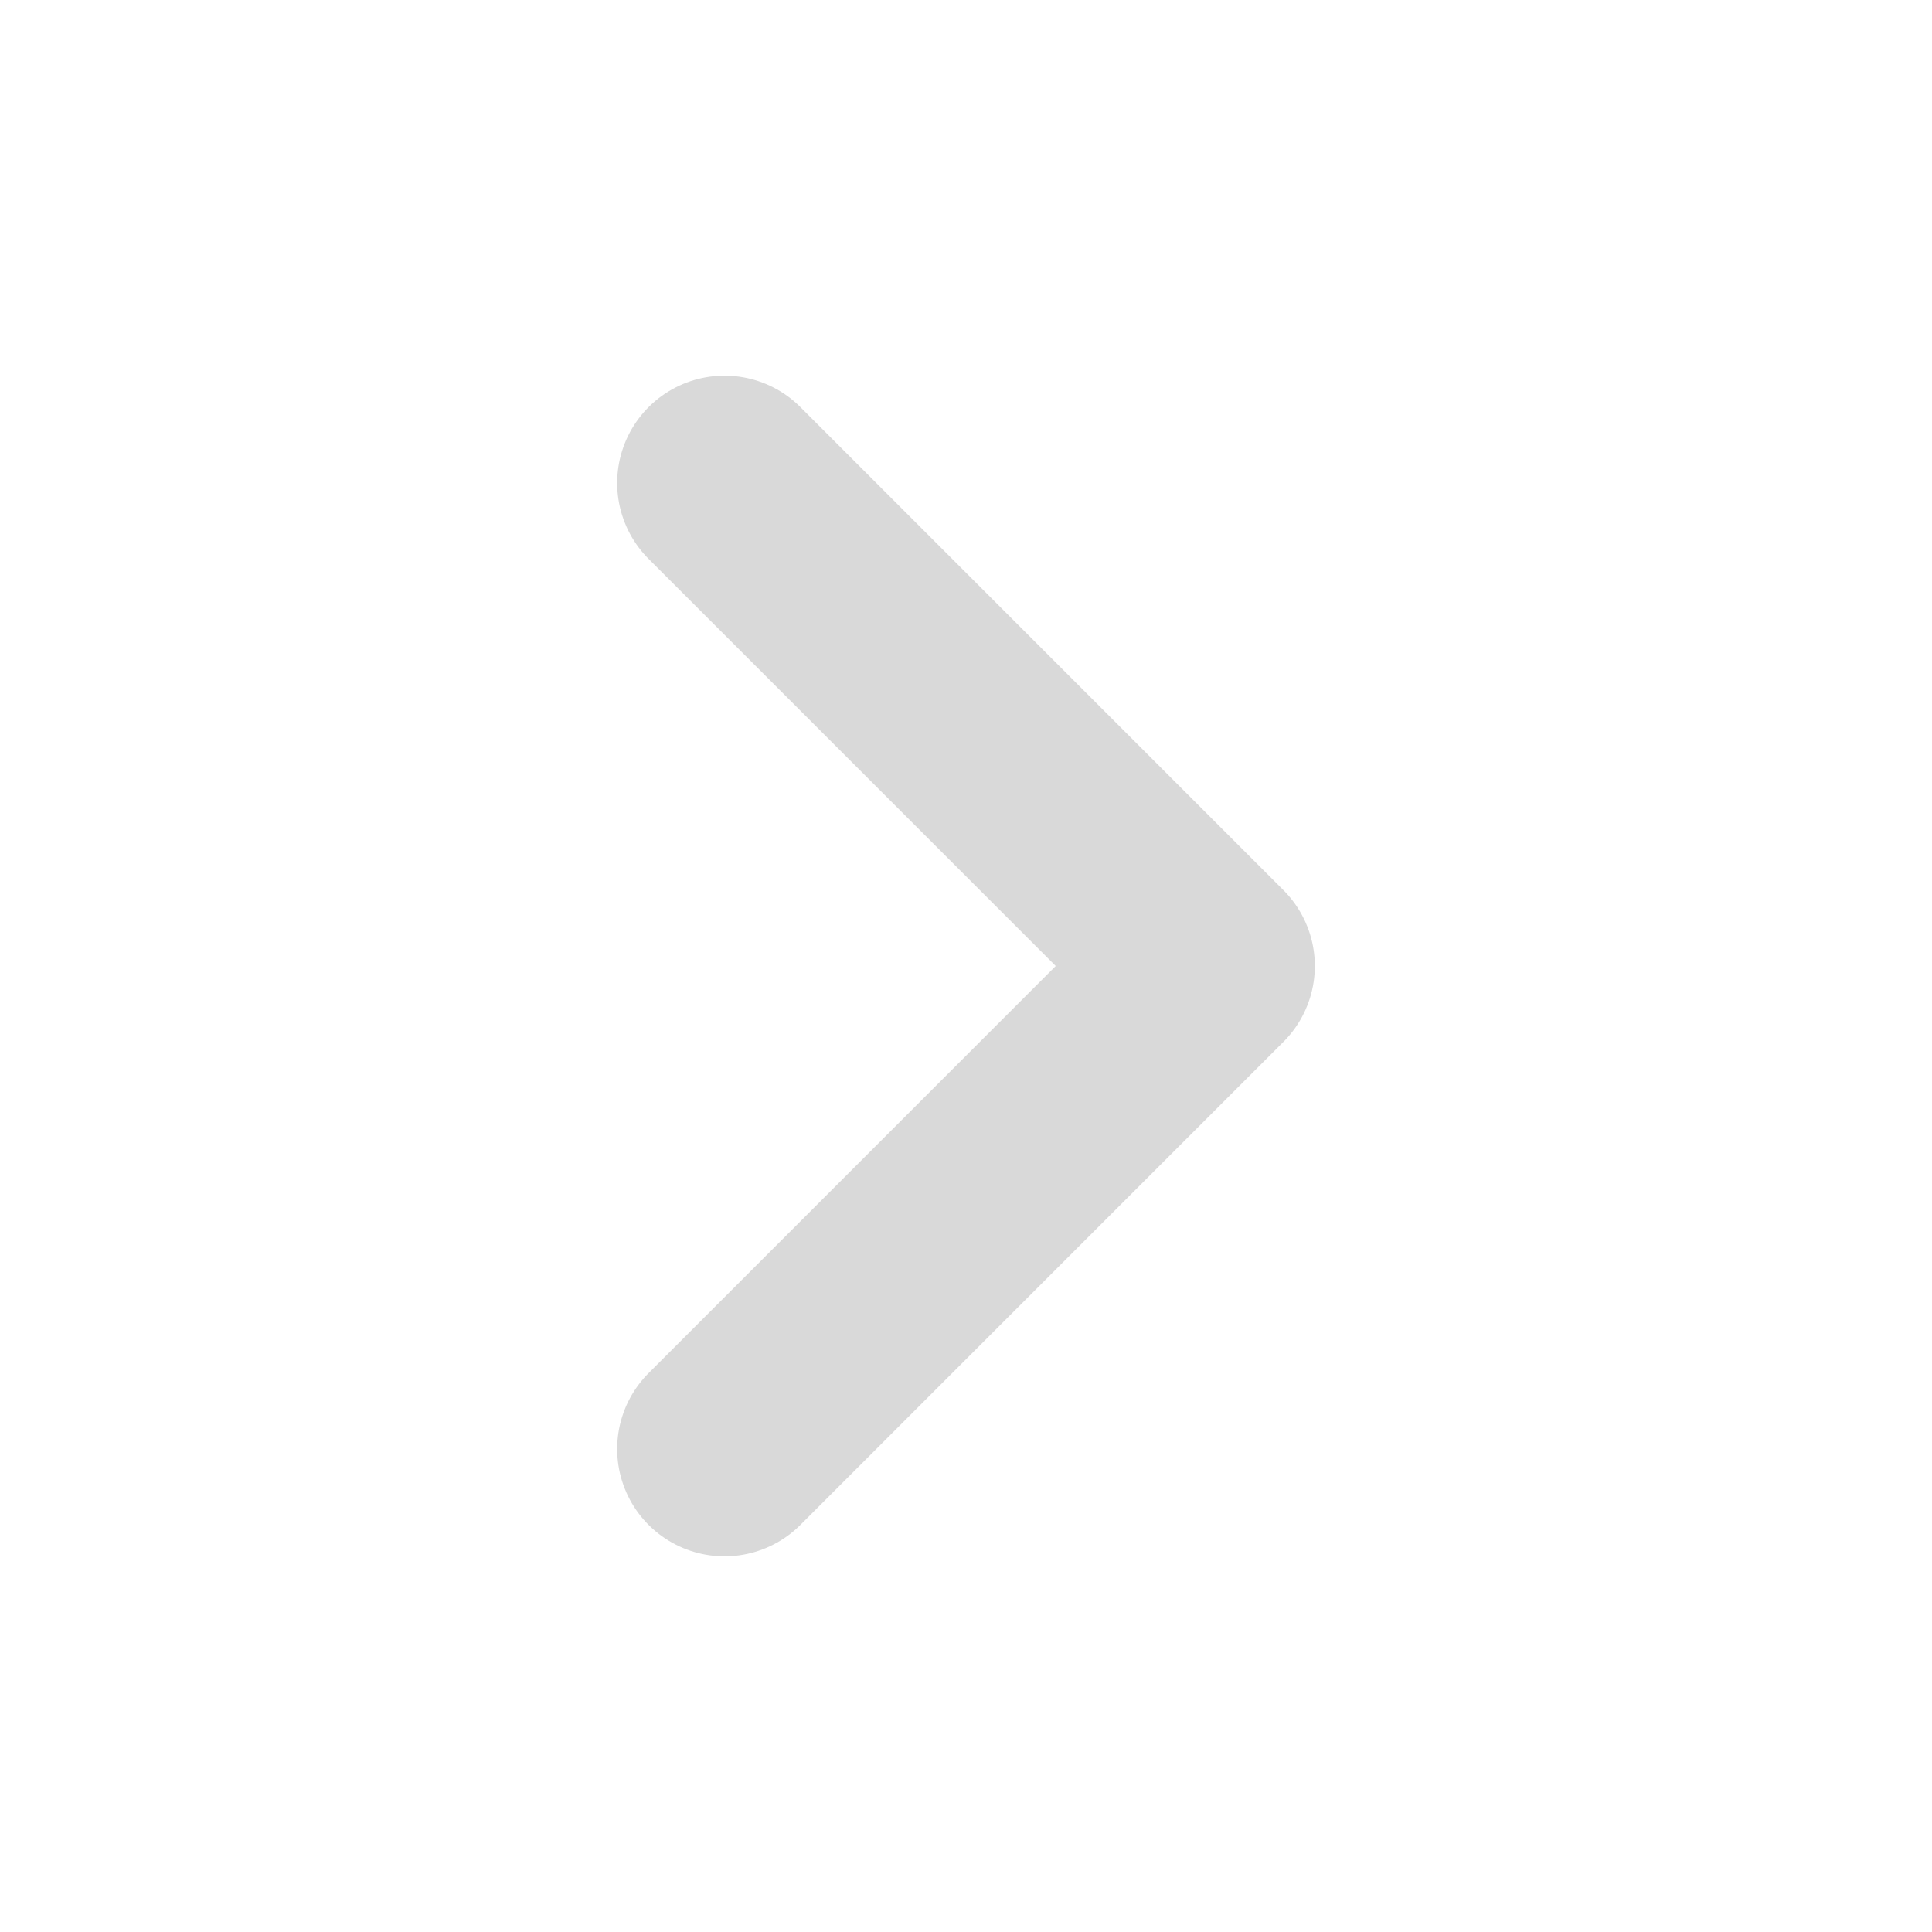
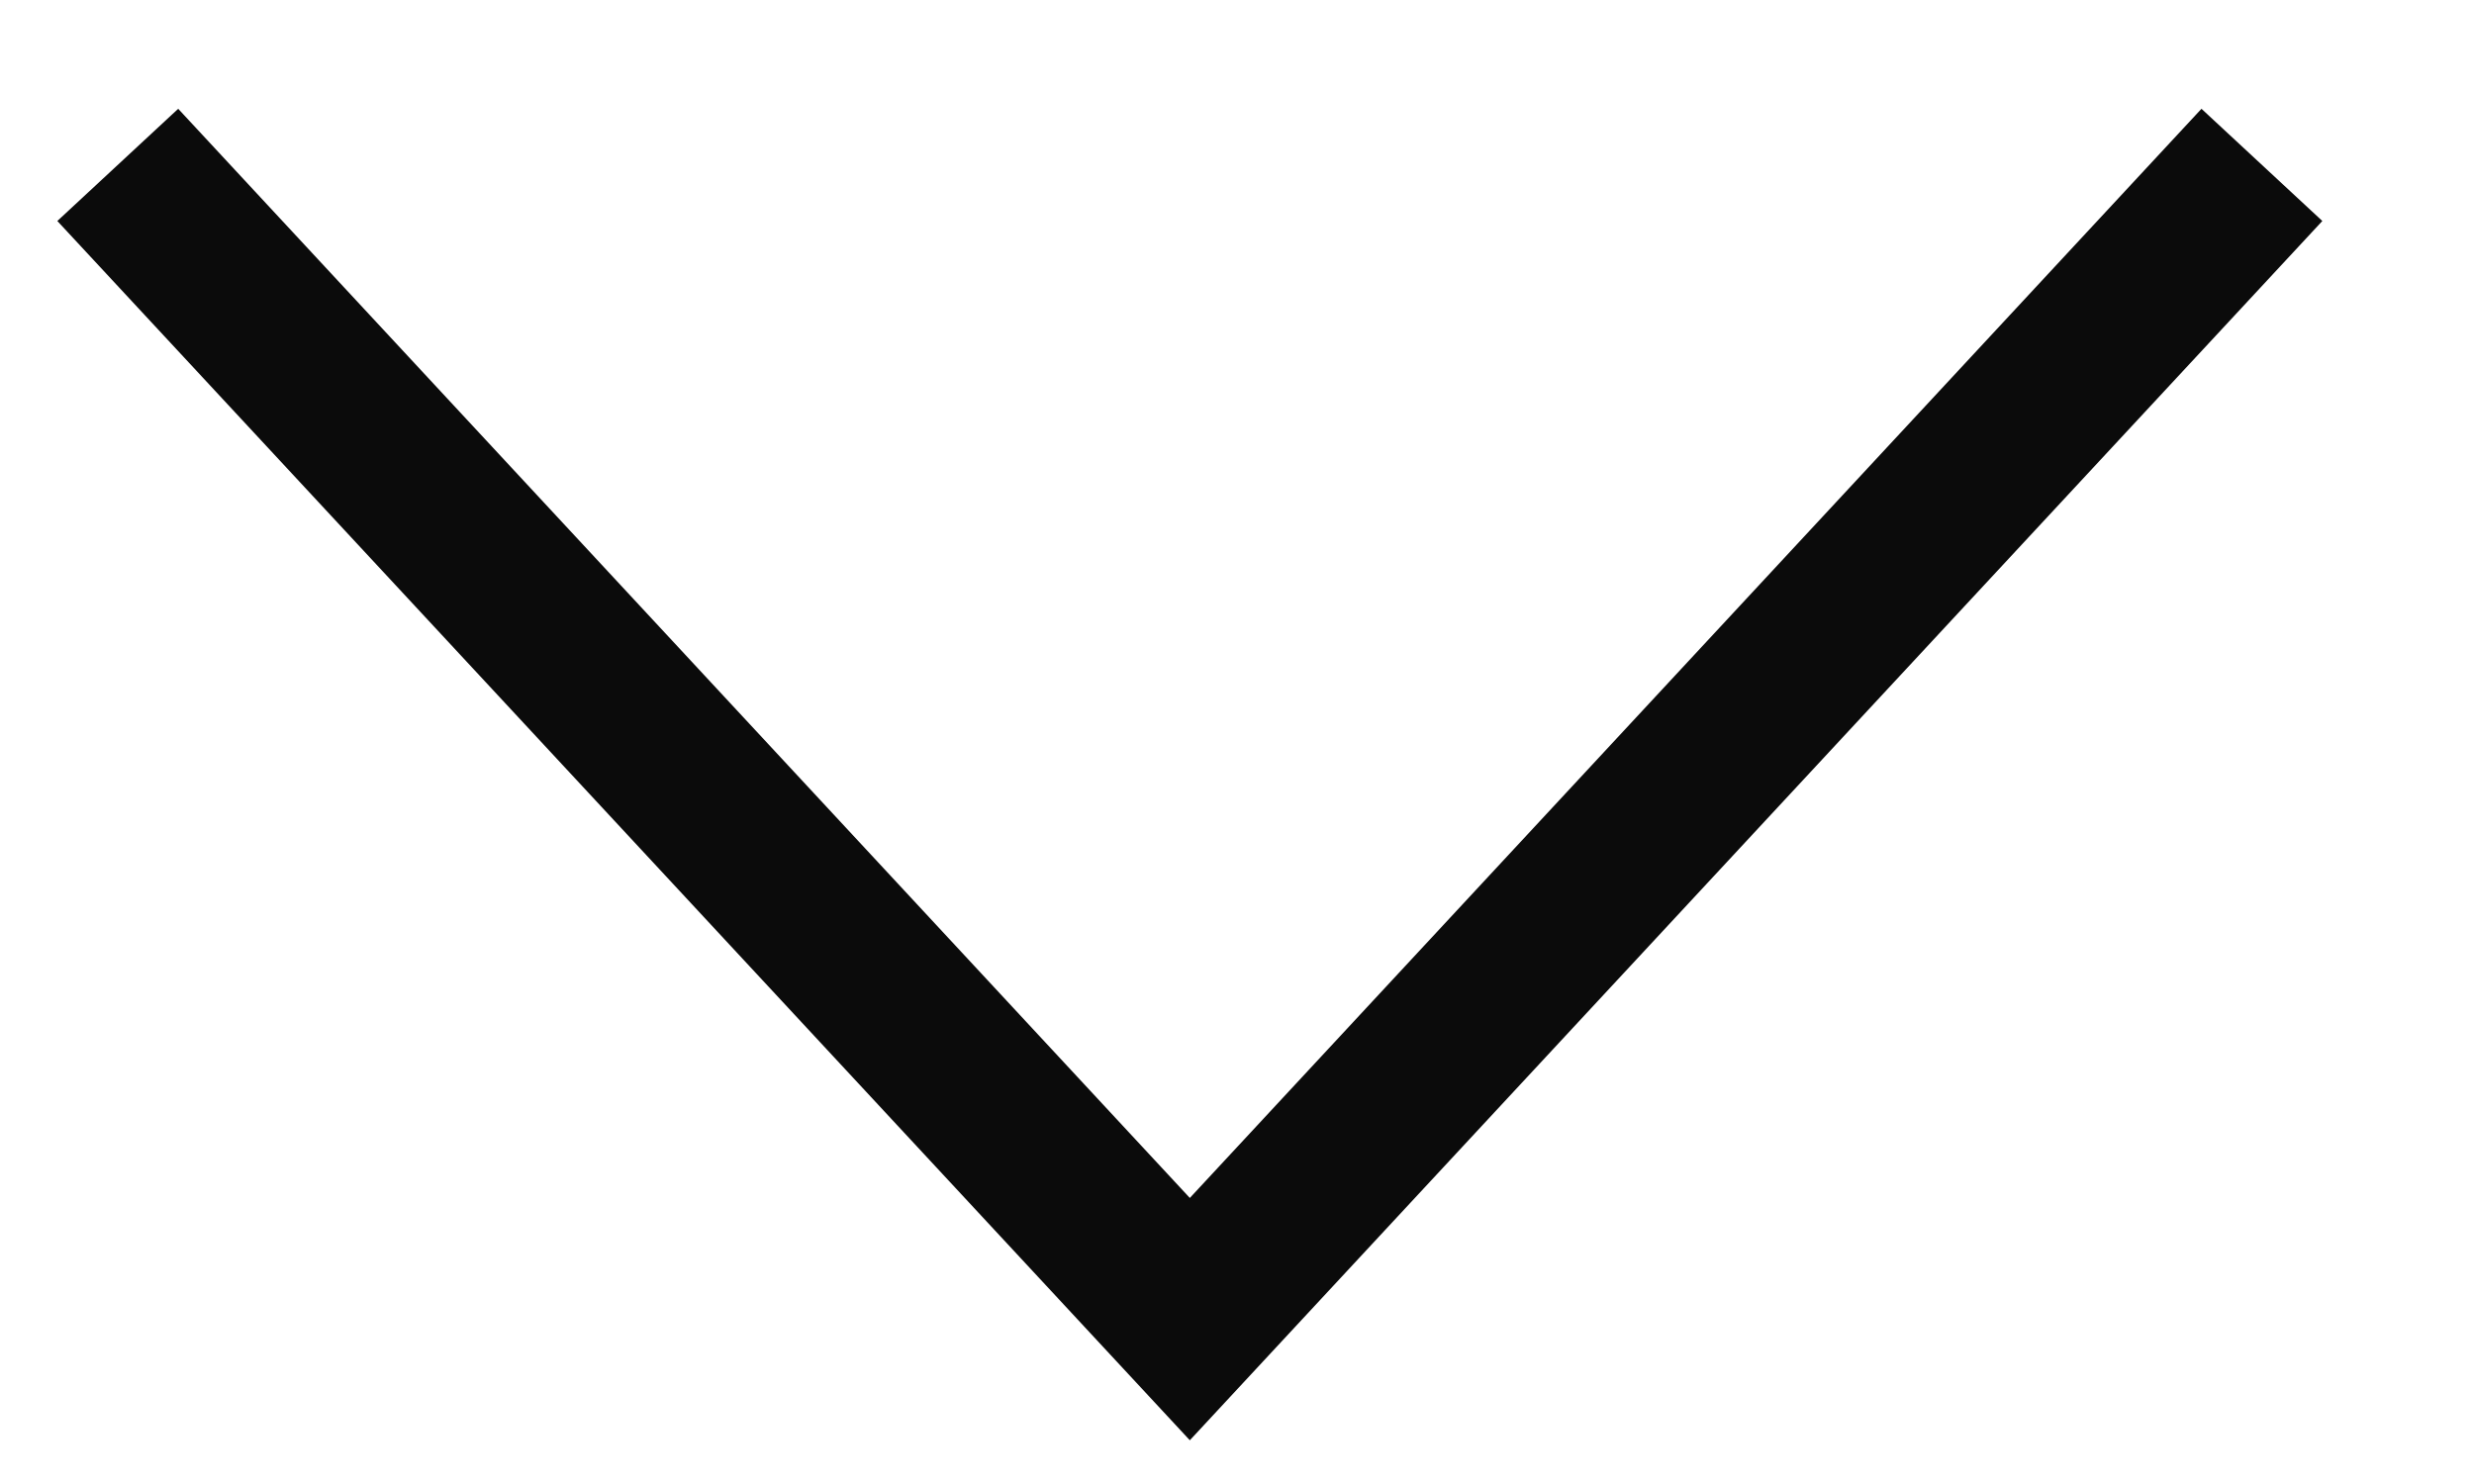
- <svg xmlns="http://www.w3.org/2000/svg" width="18" height="18" fill="none">
-   <path d="M6.75 13.5l4.5-4.5-4.5-4.5" stroke="#D9D9D9" stroke-width="2" stroke-linecap="round" stroke-linejoin="round" />
+ <svg xmlns="http://www.w3.org/2000/svg" width="15" height="9" fill="none">
+   <path d="M13.714 1l-6.5 7-6.5-7" stroke="#0B0B0B" />
</svg>
